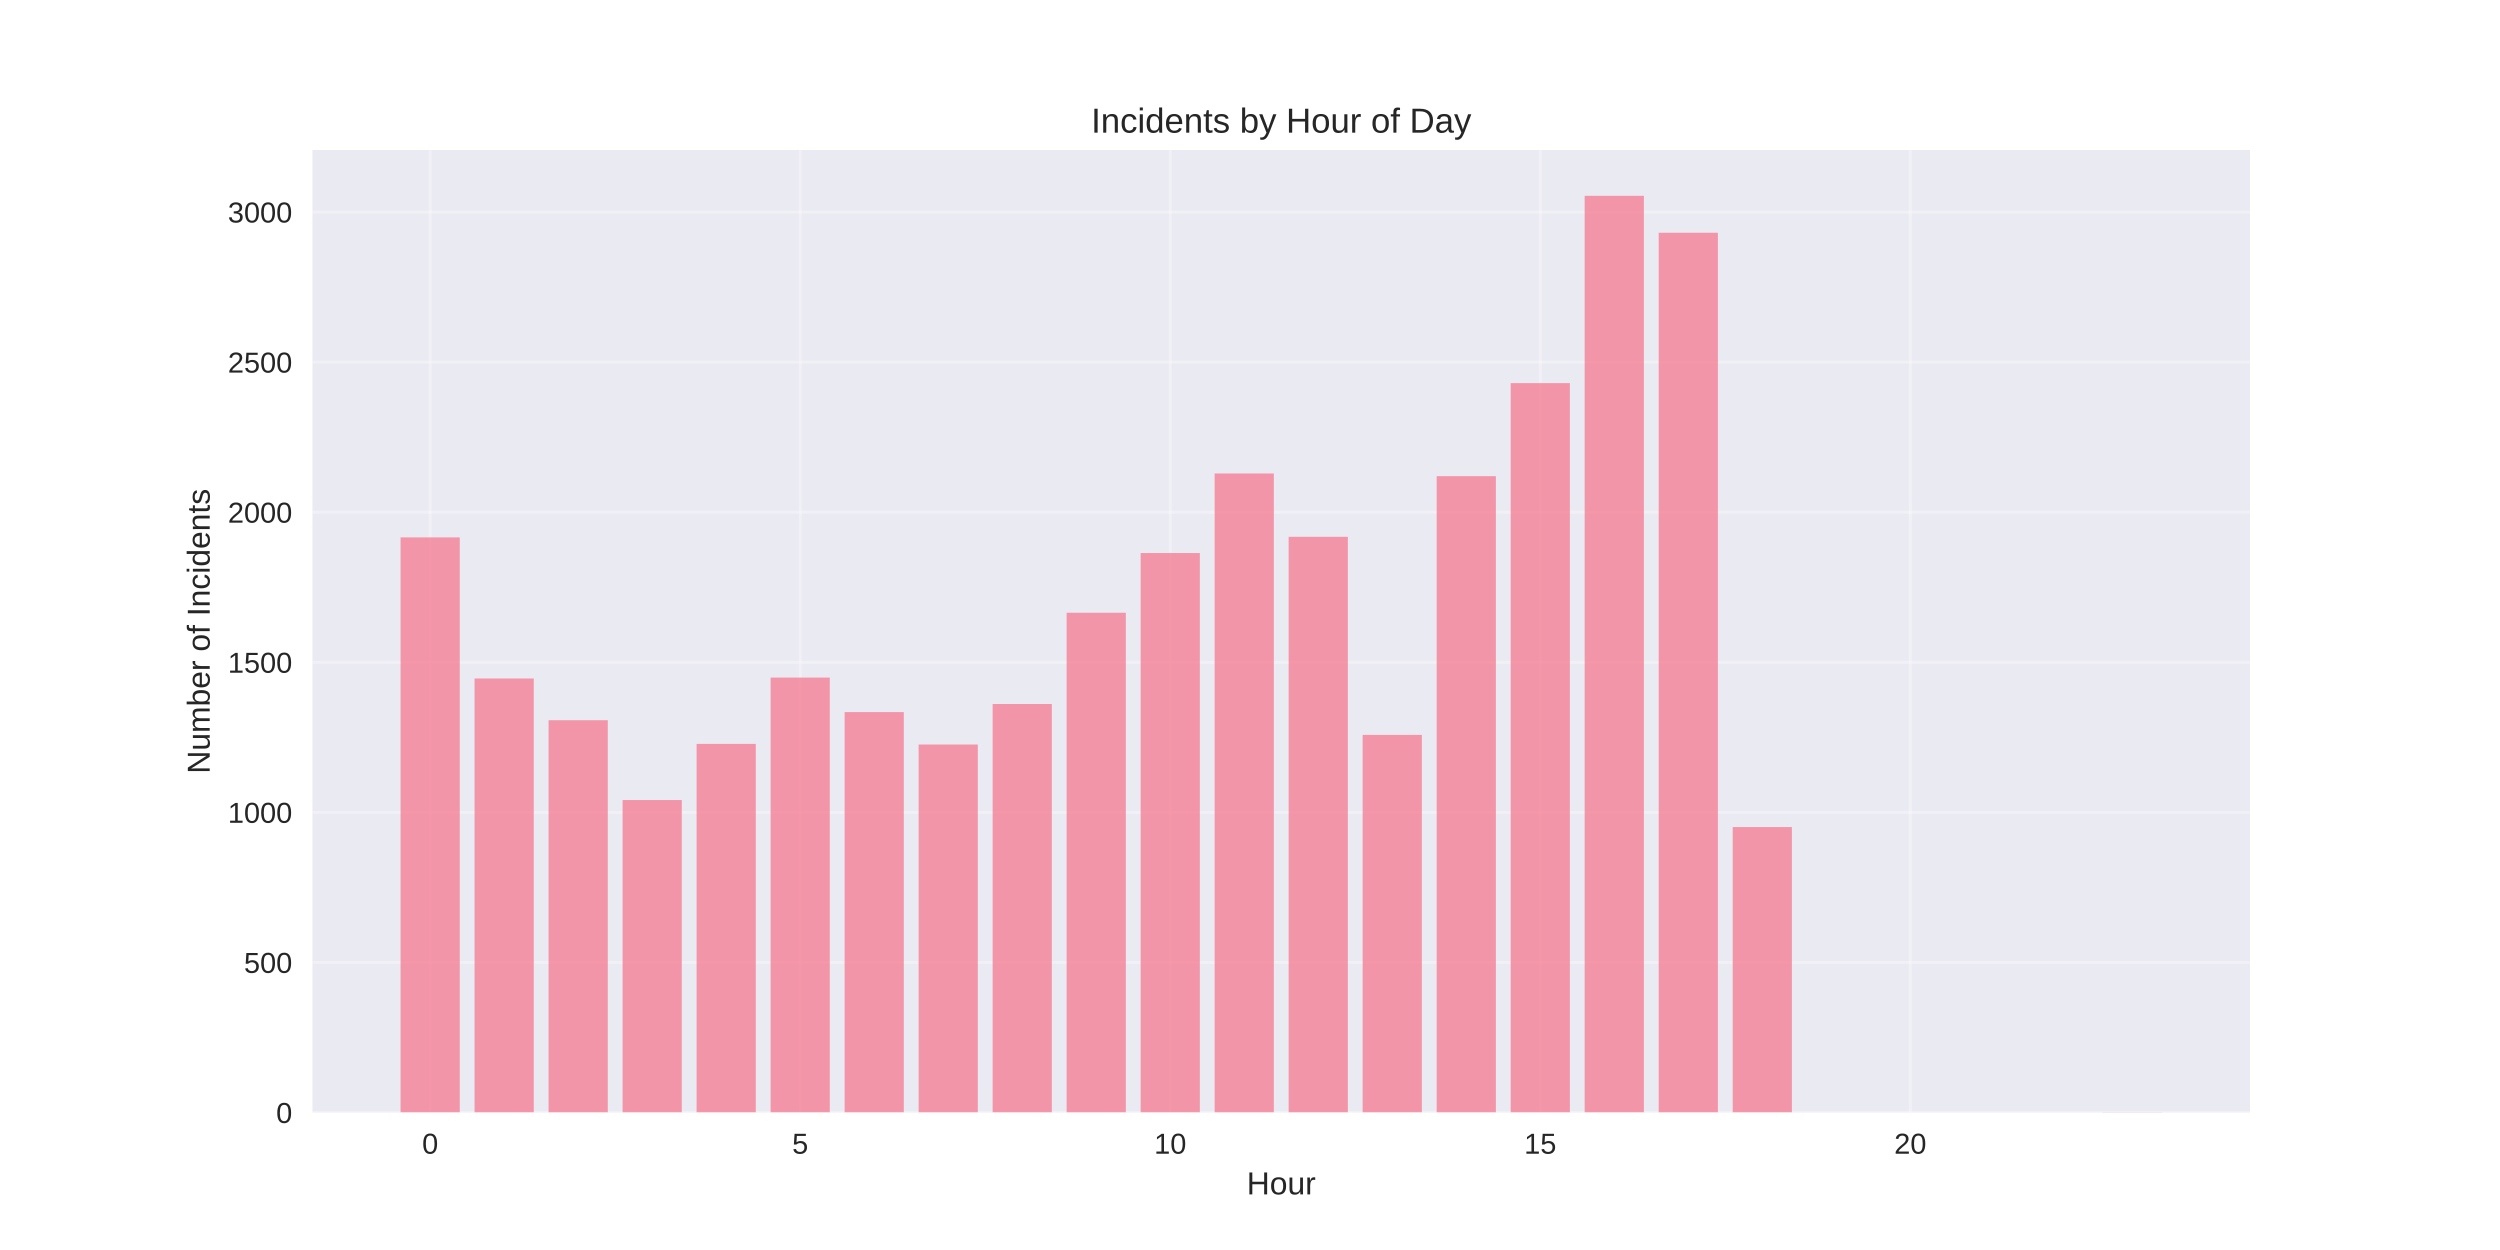
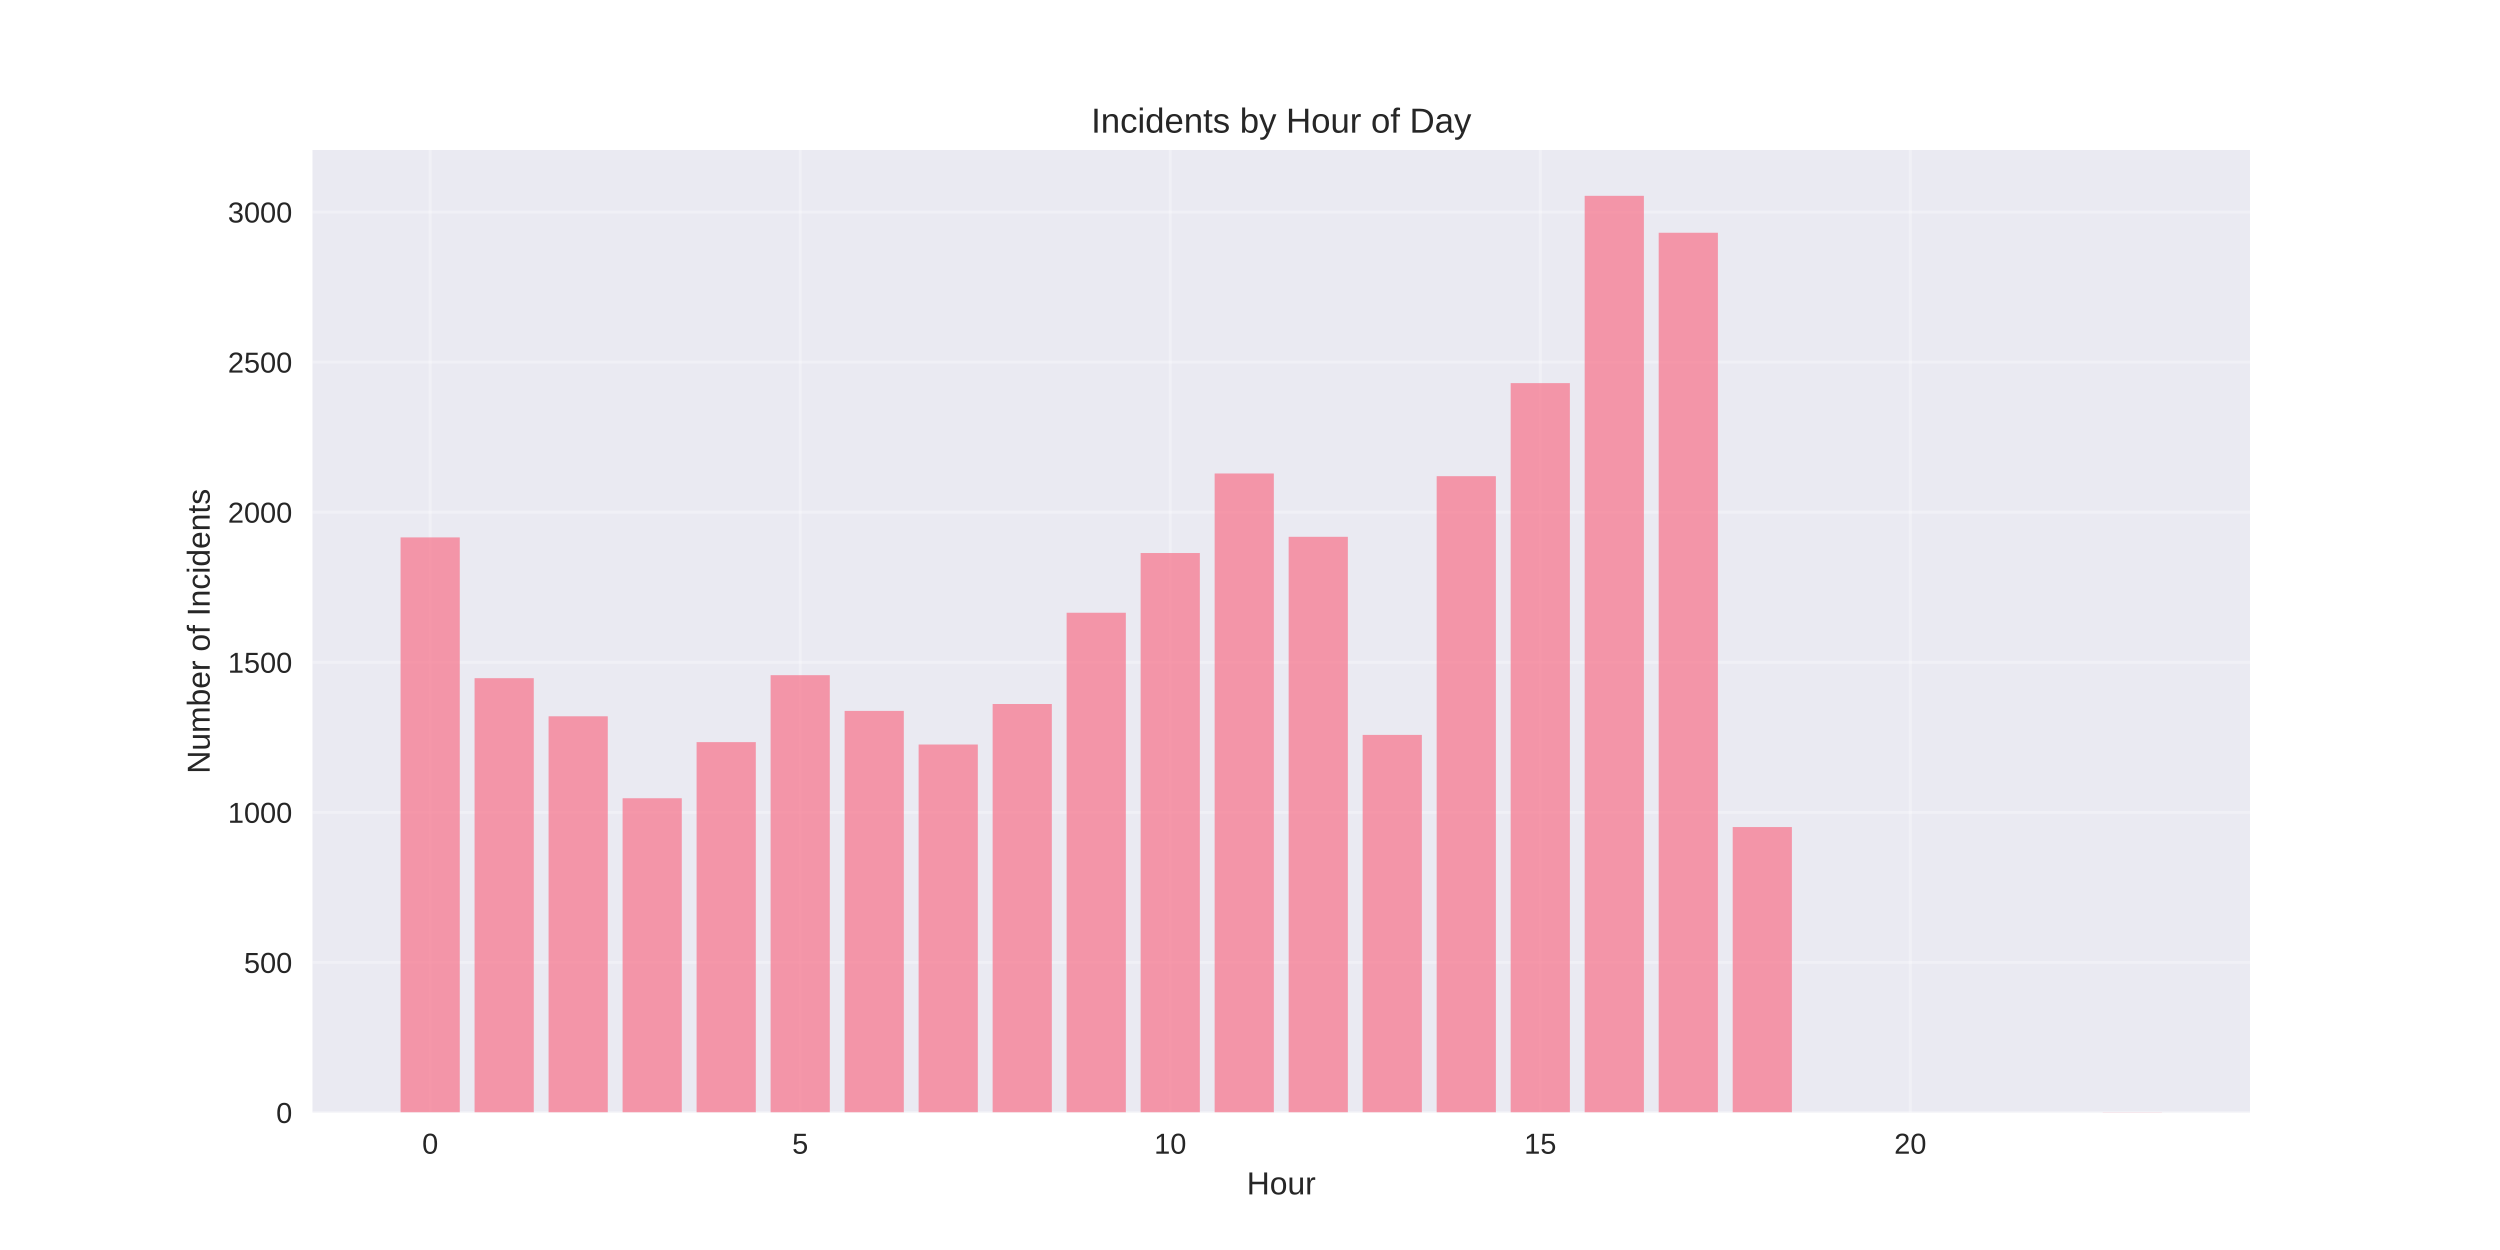
<svg xmlns="http://www.w3.org/2000/svg" width="864pt" height="432pt" viewBox="0 0 864 432" version="1.1">
  <defs>
    <style type="text/css">*{stroke-linejoin: round; stroke-linecap: butt}</style>
  </defs>
  <g id="figure_1">
    <g id="patch_1">
      <path d="M 0 432  L 864 432  L 864 0  L 0 0  z " style="fill: #ffffff" />
    </g>
    <g id="axes_1">
      <g id="patch_2">
        <path d="M 108 384.48  L 777.6 384.48  L 777.6 51.84  L 108 51.84  z " style="fill: #eaeaf2" />
      </g>
      <g id="matplotlib.axis_1">
        <g id="xtick_1">
          <g id="line2d_1">
-             <path d="M 148.667 384.48  L 148.667 51.84  " clip-path="url(#pfb35269155)" style="fill: none; stroke: #ffffff; stroke-opacity: 0.3; stroke-linecap: round" />
+             <path d="M 148.667 384.48  L 148.667 51.84  " clip-path="url(#pd7ef6be0a4)" style="fill: none; stroke: #ffffff; stroke-opacity: 0.3; stroke-linecap: round" />
          </g>
          <g id="line2d_2" />
          <g id="text_1">
            <text style="fill: #262626; font: 10px 'Arial', 'Liberation Sans', 'DejaVu Sans', 'Bitstream Vera Sans', sans-serif; text-anchor: middle" x="148.667" y="398.727" transform="rotate(-0 148.6671 398.7269)">0</text>
          </g>
        </g>
        <g id="xtick_2">
          <g id="line2d_3">
-             <path d="M 276.551 384.48  L 276.551 51.84  " clip-path="url(#pfb35269155)" style="fill: none; stroke: #ffffff; stroke-opacity: 0.3; stroke-linecap: round" />
+             <path d="M 276.551 384.48  L 276.551 51.84  " clip-path="url(#pd7ef6be0a4)" style="fill: none; stroke: #ffffff; stroke-opacity: 0.3; stroke-linecap: round" />
          </g>
          <g id="line2d_4" />
          <g id="text_2">
            <text style="fill: #262626; font: 10px 'Arial', 'Liberation Sans', 'DejaVu Sans', 'Bitstream Vera Sans', sans-serif; text-anchor: middle" x="276.551" y="398.727" transform="rotate(-0 276.551 398.7269)">5</text>
          </g>
        </g>
        <g id="xtick_3">
          <g id="line2d_5">
-             <path d="M 404.435 384.48  L 404.435 51.84  " clip-path="url(#pfb35269155)" style="fill: none; stroke: #ffffff; stroke-opacity: 0.3; stroke-linecap: round" />
+             <path d="M 404.435 384.48  L 404.435 51.84  " clip-path="url(#pd7ef6be0a4)" style="fill: none; stroke: #ffffff; stroke-opacity: 0.3; stroke-linecap: round" />
          </g>
          <g id="line2d_6" />
          <g id="text_3">
            <text style="fill: #262626; font: 10px 'Arial', 'Liberation Sans', 'DejaVu Sans', 'Bitstream Vera Sans', sans-serif; text-anchor: middle" x="404.435" y="398.727" transform="rotate(-0 404.4348 398.7269)">10</text>
          </g>
        </g>
        <g id="xtick_4">
          <g id="line2d_7">
-             <path d="M 532.319 384.48  L 532.319 51.84  " clip-path="url(#pfb35269155)" style="fill: none; stroke: #ffffff; stroke-opacity: 0.3; stroke-linecap: round" />
+             <path d="M 532.319 384.48  L 532.319 51.84  " clip-path="url(#pd7ef6be0a4)" style="fill: none; stroke: #ffffff; stroke-opacity: 0.3; stroke-linecap: round" />
          </g>
          <g id="line2d_8" />
          <g id="text_4">
            <text style="fill: #262626; font: 10px 'Arial', 'Liberation Sans', 'DejaVu Sans', 'Bitstream Vera Sans', sans-serif; text-anchor: middle" x="532.319" y="398.727" transform="rotate(-0 532.3187 398.7269)">15</text>
          </g>
        </g>
        <g id="xtick_5">
          <g id="line2d_9">
-             <path d="M 660.203 384.48  L 660.203 51.84  " clip-path="url(#pfb35269155)" style="fill: none; stroke: #ffffff; stroke-opacity: 0.3; stroke-linecap: round" />
+             <path d="M 660.203 384.48  L 660.203 51.84  " clip-path="url(#pd7ef6be0a4)" style="fill: none; stroke: #ffffff; stroke-opacity: 0.3; stroke-linecap: round" />
          </g>
          <g id="line2d_10" />
          <g id="text_5">
            <text style="fill: #262626; font: 10px 'Arial', 'Liberation Sans', 'DejaVu Sans', 'Bitstream Vera Sans', sans-serif; text-anchor: middle" x="660.203" y="398.727" transform="rotate(-0 660.2026 398.7269)">20</text>
          </g>
        </g>
        <g id="text_6">
          <text style="fill: #262626; font: 11px 'Arial', 'Liberation Sans', 'DejaVu Sans', 'Bitstream Vera Sans', sans-serif; text-anchor: middle" x="442.8" y="412.773" transform="rotate(-0 442.8 412.7734)">Hour</text>
        </g>
      </g>
      <g id="matplotlib.axis_2">
        <g id="ytick_1">
          <g id="line2d_11">
-             <path d="M 108 384.48  L 777.6 384.48  " clip-path="url(#pfb35269155)" style="fill: none; stroke: #ffffff; stroke-opacity: 0.3; stroke-linecap: round" />
+             <path d="M 108 384.48  L 777.6 384.48  " clip-path="url(#pd7ef6be0a4)" style="fill: none; stroke: #ffffff; stroke-opacity: 0.3; stroke-linecap: round" />
          </g>
          <g id="line2d_12" />
          <g id="text_7">
            <text style="fill: #262626; font: 10px 'Arial', 'Liberation Sans', 'DejaVu Sans', 'Bitstream Vera Sans', sans-serif; text-anchor: end" x="101" y="388.103" transform="rotate(-0 101 388.1034)">0</text>
          </g>
        </g>
        <g id="ytick_2">
          <g id="line2d_13">
-             <path d="M 108 332.614  L 777.6 332.614  " clip-path="url(#pfb35269155)" style="fill: none; stroke: #ffffff; stroke-opacity: 0.3; stroke-linecap: round" />
+             <path d="M 108 332.614  L 777.6 332.614  " clip-path="url(#pd7ef6be0a4)" style="fill: none; stroke: #ffffff; stroke-opacity: 0.3; stroke-linecap: round" />
          </g>
          <g id="line2d_14" />
          <g id="text_8">
            <text style="fill: #262626; font: 10px 'Arial', 'Liberation Sans', 'DejaVu Sans', 'Bitstream Vera Sans', sans-serif; text-anchor: end" x="101" y="336.237" transform="rotate(-0 101 336.237)">500</text>
          </g>
        </g>
        <g id="ytick_3">
          <g id="line2d_15">
-             <path d="M 108 280.747  L 777.6 280.747  " clip-path="url(#pfb35269155)" style="fill: none; stroke: #ffffff; stroke-opacity: 0.3; stroke-linecap: round" />
+             <path d="M 108 280.747  L 777.6 280.747  " clip-path="url(#pd7ef6be0a4)" style="fill: none; stroke: #ffffff; stroke-opacity: 0.3; stroke-linecap: round" />
          </g>
          <g id="line2d_16" />
          <g id="text_9">
            <text style="fill: #262626; font: 10px 'Arial', 'Liberation Sans', 'DejaVu Sans', 'Bitstream Vera Sans', sans-serif; text-anchor: end" x="101" y="284.371" transform="rotate(-0 101 284.3706)">1000</text>
          </g>
        </g>
        <g id="ytick_4">
          <g id="line2d_17">
-             <path d="M 108 228.881  L 777.6 228.881  " clip-path="url(#pfb35269155)" style="fill: none; stroke: #ffffff; stroke-opacity: 0.3; stroke-linecap: round" />
+             <path d="M 108 228.881  L 777.6 228.881  " clip-path="url(#pd7ef6be0a4)" style="fill: none; stroke: #ffffff; stroke-opacity: 0.3; stroke-linecap: round" />
          </g>
          <g id="line2d_18" />
          <g id="text_10">
            <text style="fill: #262626; font: 10px 'Arial', 'Liberation Sans', 'DejaVu Sans', 'Bitstream Vera Sans', sans-serif; text-anchor: end" x="101" y="232.504" transform="rotate(-0 101 232.5042)">1500</text>
          </g>
        </g>
        <g id="ytick_5">
          <g id="line2d_19">
-             <path d="M 108 177.014  L 777.6 177.014  " clip-path="url(#pfb35269155)" style="fill: none; stroke: #ffffff; stroke-opacity: 0.3; stroke-linecap: round" />
+             <path d="M 108 177.014  L 777.6 177.014  " clip-path="url(#pd7ef6be0a4)" style="fill: none; stroke: #ffffff; stroke-opacity: 0.3; stroke-linecap: round" />
          </g>
          <g id="line2d_20" />
          <g id="text_11">
            <text style="fill: #262626; font: 10px 'Arial', 'Liberation Sans', 'DejaVu Sans', 'Bitstream Vera Sans', sans-serif; text-anchor: end" x="101" y="180.638" transform="rotate(-0 101 180.6378)">2000</text>
          </g>
        </g>
        <g id="ytick_6">
          <g id="line2d_21">
-             <path d="M 108 125.148  L 777.6 125.148  " clip-path="url(#pfb35269155)" style="fill: none; stroke: #ffffff; stroke-opacity: 0.3; stroke-linecap: round" />
+             <path d="M 108 125.148  L 777.6 125.148  " clip-path="url(#pd7ef6be0a4)" style="fill: none; stroke: #ffffff; stroke-opacity: 0.3; stroke-linecap: round" />
          </g>
          <g id="line2d_22" />
          <g id="text_12">
            <text style="fill: #262626; font: 10px 'Arial', 'Liberation Sans', 'DejaVu Sans', 'Bitstream Vera Sans', sans-serif; text-anchor: end" x="101" y="128.771" transform="rotate(-0 101 128.7714)">2500</text>
          </g>
        </g>
        <g id="ytick_7">
          <g id="line2d_23">
-             <path d="M 108 73.282  L 777.6 73.282  " clip-path="url(#pfb35269155)" style="fill: none; stroke: #ffffff; stroke-opacity: 0.3; stroke-linecap: round" />
+             <path d="M 108 73.282  L 777.6 73.282  " clip-path="url(#pd7ef6be0a4)" style="fill: none; stroke: #ffffff; stroke-opacity: 0.3; stroke-linecap: round" />
          </g>
          <g id="line2d_24" />
          <g id="text_13">
            <text style="fill: #262626; font: 10px 'Arial', 'Liberation Sans', 'DejaVu Sans', 'Bitstream Vera Sans', sans-serif; text-anchor: end" x="101" y="76.905" transform="rotate(-0 101 76.90501)">3000</text>
          </g>
        </g>
        <g id="text_14">
          <text style="fill: #262626; font: 11px 'Arial', 'Liberation Sans', 'DejaVu Sans', 'Bitstream Vera Sans', sans-serif; text-anchor: middle" x="72.474" y="218.16" transform="rotate(-90 72.47375 218.16)">Number of Incidents</text>
        </g>
      </g>
      <g id="patch_3">
-         <path d="M 138.436 384.48  L 158.898 384.48  L 158.898 185.728  L 138.436 185.728  z " clip-path="url(#pfb35269155)" style="fill: #f77189; opacity: 0.7" />
+         <path d="M 138.436 384.48  L 158.898 384.48  L 158.898 185.728  L 138.436 185.728  z " clip-path="url(#pd7ef6be0a4)" style="fill: #f77189; opacity: 0.7" />
      </g>
      <g id="patch_4">
-         <path d="M 164.013 384.48  L 184.475 384.48  L 184.475 234.482  L 164.013 234.482  z " clip-path="url(#pfb35269155)" style="fill: #f77189; opacity: 0.7" />
+         <path d="M 164.013 384.48  L 184.475 384.48  L 184.475 234.379  L 164.013 234.379  z " clip-path="url(#pd7ef6be0a4)" style="fill: #f77189; opacity: 0.7" />
      </g>
      <g id="patch_5">
-         <path d="M 189.59 384.48  L 210.051 384.48  L 210.051 248.901  L 189.59 248.901  z " clip-path="url(#pfb35269155)" style="fill: #f77189; opacity: 0.7" />
+         <path d="M 189.59 384.48  L 210.051 384.48  L 210.051 247.553  L 189.59 247.553  z " clip-path="url(#pd7ef6be0a4)" style="fill: #f77189; opacity: 0.7" />
      </g>
      <g id="patch_6">
-         <path d="M 215.167 384.48  L 235.628 384.48  L 235.628 276.494  L 215.167 276.494  z " clip-path="url(#pfb35269155)" style="fill: #f77189; opacity: 0.7" />
+         <path d="M 215.167 384.48  L 235.628 384.48  L 235.628 275.872  L 215.167 275.872  z " clip-path="url(#pd7ef6be0a4)" style="fill: #f77189; opacity: 0.7" />
      </g>
      <g id="patch_7">
-         <path d="M 240.743 384.48  L 261.205 384.48  L 261.205 257.096  L 240.743 257.096  z " clip-path="url(#pfb35269155)" style="fill: #f77189; opacity: 0.7" />
+         <path d="M 240.743 384.48  L 261.205 384.48  L 261.205 256.474  L 240.743 256.474  z " clip-path="url(#pd7ef6be0a4)" style="fill: #f77189; opacity: 0.7" />
      </g>
      <g id="patch_8">
-         <path d="M 266.32 384.48  L 286.782 384.48  L 286.782 234.171  L 266.32 234.171  z " clip-path="url(#pfb35269155)" style="fill: #f77189; opacity: 0.7" />
+         <path d="M 266.32 384.48  L 286.782 384.48  L 286.782 233.341  L 266.32 233.341  z " clip-path="url(#pd7ef6be0a4)" style="fill: #f77189; opacity: 0.7" />
      </g>
      <g id="patch_9">
-         <path d="M 291.897 384.48  L 312.358 384.48  L 312.358 246.1  L 291.897 246.1  z " clip-path="url(#pfb35269155)" style="fill: #f77189; opacity: 0.7" />
+         <path d="M 291.897 384.48  L 312.358 384.48  L 312.358 245.686  L 291.897 245.686  z " clip-path="url(#pd7ef6be0a4)" style="fill: #f77189; opacity: 0.7" />
      </g>
      <g id="patch_10">
-         <path d="M 317.474 384.48  L 337.935 384.48  L 337.935 257.304  L 317.474 257.304  z " clip-path="url(#pfb35269155)" style="fill: #f77189; opacity: 0.7" />
+         <path d="M 317.474 384.48  L 337.935 384.48  L 337.935 257.304  L 317.474 257.304  z " clip-path="url(#pd7ef6be0a4)" style="fill: #f77189; opacity: 0.7" />
      </g>
      <g id="patch_11">
-         <path d="M 343.051 384.48  L 363.512 384.48  L 363.512 243.3  L 343.051 243.3  z " clip-path="url(#pfb35269155)" style="fill: #f77189; opacity: 0.7" />
+         <path d="M 343.051 384.48  L 363.512 384.48  L 363.512 243.3  L 343.051 243.3  z " clip-path="url(#pd7ef6be0a4)" style="fill: #f77189; opacity: 0.7" />
      </g>
      <g id="patch_12">
-         <path d="M 368.627 384.48  L 389.089 384.48  L 389.089 211.765  L 368.627 211.765  z " clip-path="url(#pfb35269155)" style="fill: #f77189; opacity: 0.7" />
+         <path d="M 368.627 384.48  L 389.089 384.48  L 389.089 211.765  L 368.627 211.765  z " clip-path="url(#pd7ef6be0a4)" style="fill: #f77189; opacity: 0.7" />
      </g>
      <g id="patch_13">
-         <path d="M 394.204 384.48  L 414.666 384.48  L 414.666 191.122  L 394.204 191.122  z " clip-path="url(#pfb35269155)" style="fill: #f77189; opacity: 0.7" />
+         <path d="M 394.204 384.48  L 414.666 384.48  L 414.666 191.122  L 394.204 191.122  z " clip-path="url(#pd7ef6be0a4)" style="fill: #f77189; opacity: 0.7" />
      </g>
      <g id="patch_14">
-         <path d="M 419.781 384.48  L 440.242 384.48  L 440.242 163.633  L 419.781 163.633  z " clip-path="url(#pfb35269155)" style="fill: #f77189; opacity: 0.7" />
+         <path d="M 419.781 384.48  L 440.242 384.48  L 440.242 163.633  L 419.781 163.633  z " clip-path="url(#pd7ef6be0a4)" style="fill: #f77189; opacity: 0.7" />
      </g>
      <g id="patch_15">
-         <path d="M 445.358 384.48  L 465.819 384.48  L 465.819 185.52  L 445.358 185.52  z " clip-path="url(#pfb35269155)" style="fill: #f77189; opacity: 0.7" />
+         <path d="M 445.358 384.48  L 465.819 384.48  L 465.819 185.52  L 445.358 185.52  z " clip-path="url(#pd7ef6be0a4)" style="fill: #f77189; opacity: 0.7" />
      </g>
      <g id="patch_16">
-         <path d="M 470.934 384.48  L 491.396 384.48  L 491.396 253.984  L 470.934 253.984  z " clip-path="url(#pfb35269155)" style="fill: #f77189; opacity: 0.7" />
+         <path d="M 470.934 384.48  L 491.396 384.48  L 491.396 253.984  L 470.934 253.984  z " clip-path="url(#pd7ef6be0a4)" style="fill: #f77189; opacity: 0.7" />
      </g>
      <g id="patch_17">
-         <path d="M 496.511 384.48  L 516.973 384.48  L 516.973 164.566  L 496.511 164.566  z " clip-path="url(#pfb35269155)" style="fill: #f77189; opacity: 0.7" />
+         <path d="M 496.511 384.48  L 516.973 384.48  L 516.973 164.566  L 496.511 164.566  z " clip-path="url(#pd7ef6be0a4)" style="fill: #f77189; opacity: 0.7" />
      </g>
      <g id="patch_18">
-         <path d="M 522.088 384.48  L 542.549 384.48  L 542.549 132.409  L 522.088 132.409  z " clip-path="url(#pfb35269155)" style="fill: #f77189; opacity: 0.7" />
+         <path d="M 522.088 384.48  L 542.549 384.48  L 542.549 132.409  L 522.088 132.409  z " clip-path="url(#pd7ef6be0a4)" style="fill: #f77189; opacity: 0.7" />
      </g>
      <g id="patch_19">
-         <path d="M 547.665 384.48  L 568.126 384.48  L 568.126 67.68  L 547.665 67.68  z " clip-path="url(#pfb35269155)" style="fill: #f77189; opacity: 0.7" />
+         <path d="M 547.665 384.48  L 568.126 384.48  L 568.126 67.68  L 547.665 67.68  z " clip-path="url(#pd7ef6be0a4)" style="fill: #f77189; opacity: 0.7" />
      </g>
      <g id="patch_20">
-         <path d="M 573.242 384.48  L 593.703 384.48  L 593.703 80.439  L 573.242 80.439  z " clip-path="url(#pfb35269155)" style="fill: #f77189; opacity: 0.7" />
+         <path d="M 573.242 384.48  L 593.703 384.48  L 593.703 80.439  L 573.242 80.439  z " clip-path="url(#pd7ef6be0a4)" style="fill: #f77189; opacity: 0.7" />
      </g>
      <g id="patch_21">
-         <path d="M 598.818 384.48  L 619.28 384.48  L 619.28 285.83  L 598.818 285.83  z " clip-path="url(#pfb35269155)" style="fill: #f77189; opacity: 0.7" />
+         <path d="M 598.818 384.48  L 619.28 384.48  L 619.28 285.83  L 598.818 285.83  z " clip-path="url(#pd7ef6be0a4)" style="fill: #f77189; opacity: 0.7" />
      </g>
      <g id="patch_22">
-         <path d="M 726.702 384.48  L 747.164 384.48  L 747.164 384.376  L 726.702 384.376  z " clip-path="url(#pfb35269155)" style="fill: #f77189; opacity: 0.7" />
+         <path d="M 726.702 384.48  L 747.164 384.48  L 747.164 384.376  L 726.702 384.376  z " clip-path="url(#pd7ef6be0a4)" style="fill: #f77189; opacity: 0.7" />
      </g>
      <g id="patch_23">
        <path d="M 108 384.48  L 108 51.84  " style="fill: none" />
      </g>
      <g id="patch_24">
        <path d="M 777.6 384.48  L 777.6 51.84  " style="fill: none" />
      </g>
      <g id="patch_25">
        <path d="M 108 384.48  L 777.6 384.48  " style="fill: none" />
      </g>
      <g id="patch_26">
        <path d="M 108 51.84  L 777.6 51.84  " style="fill: none" />
      </g>
      <g id="text_15">
        <text style="fill: #262626; font: 12px 'Arial', 'Liberation Sans', 'DejaVu Sans', 'Bitstream Vera Sans', sans-serif; text-anchor: middle" x="442.8" y="45.84" transform="rotate(-0 442.8 45.84)">Incidents by Hour of Day</text>
      </g>
    </g>
  </g>
  <defs>
-     <clipPath id="pfb35269155">
+     <clipPath id="pd7ef6be0a4">
      <rect x="108" y="51.84" width="669.6" height="332.64" />
    </clipPath>
  </defs>
</svg>
